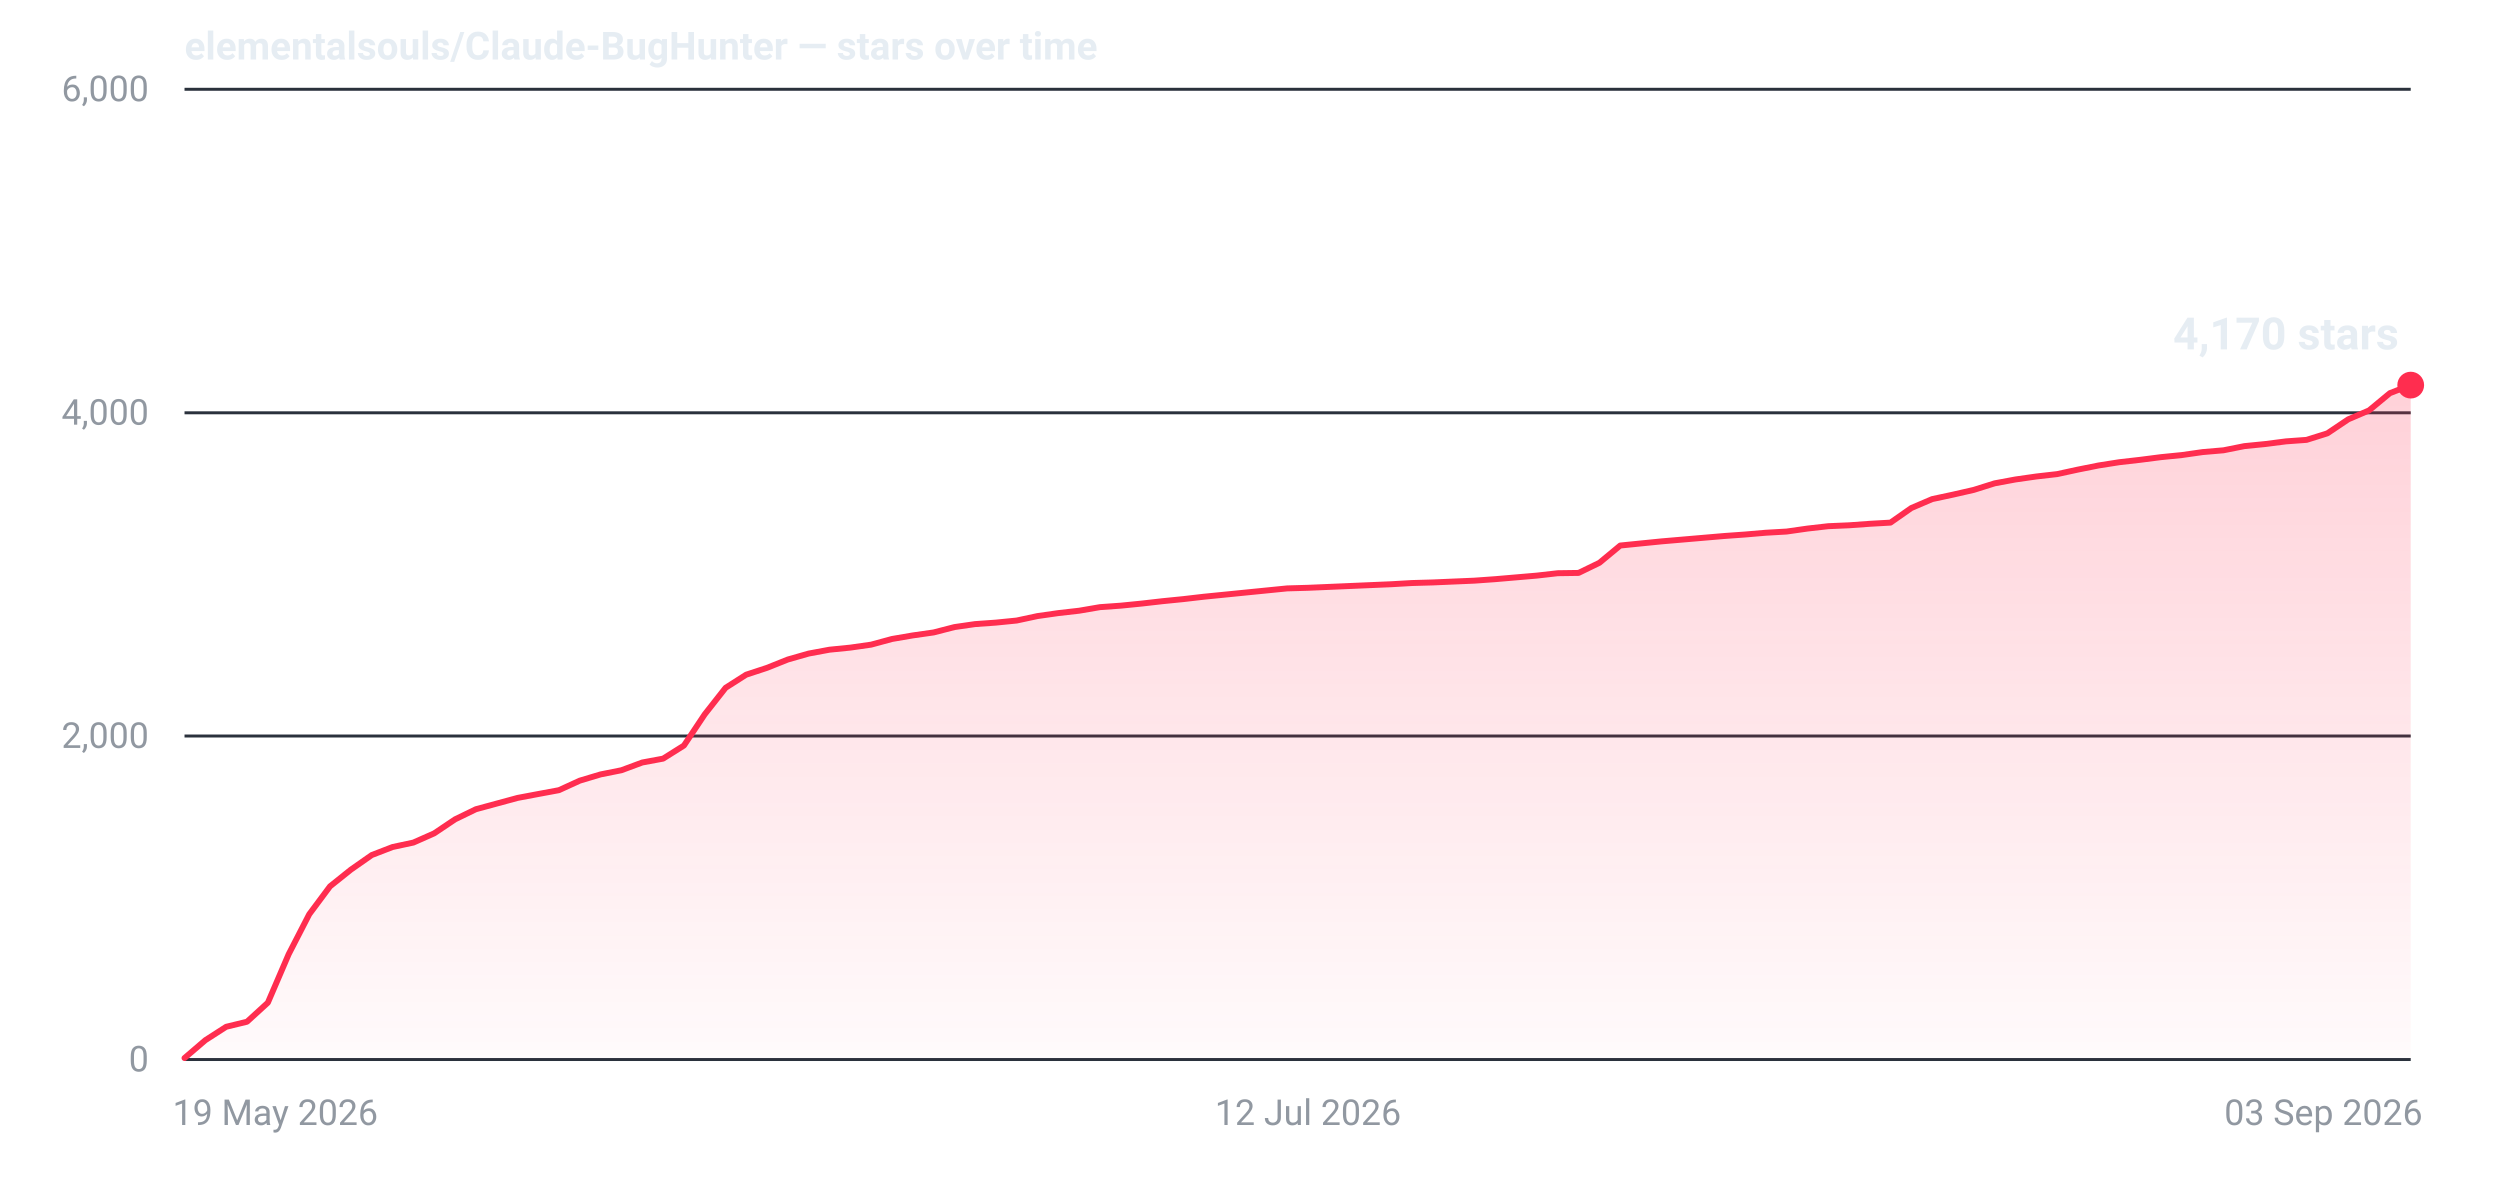
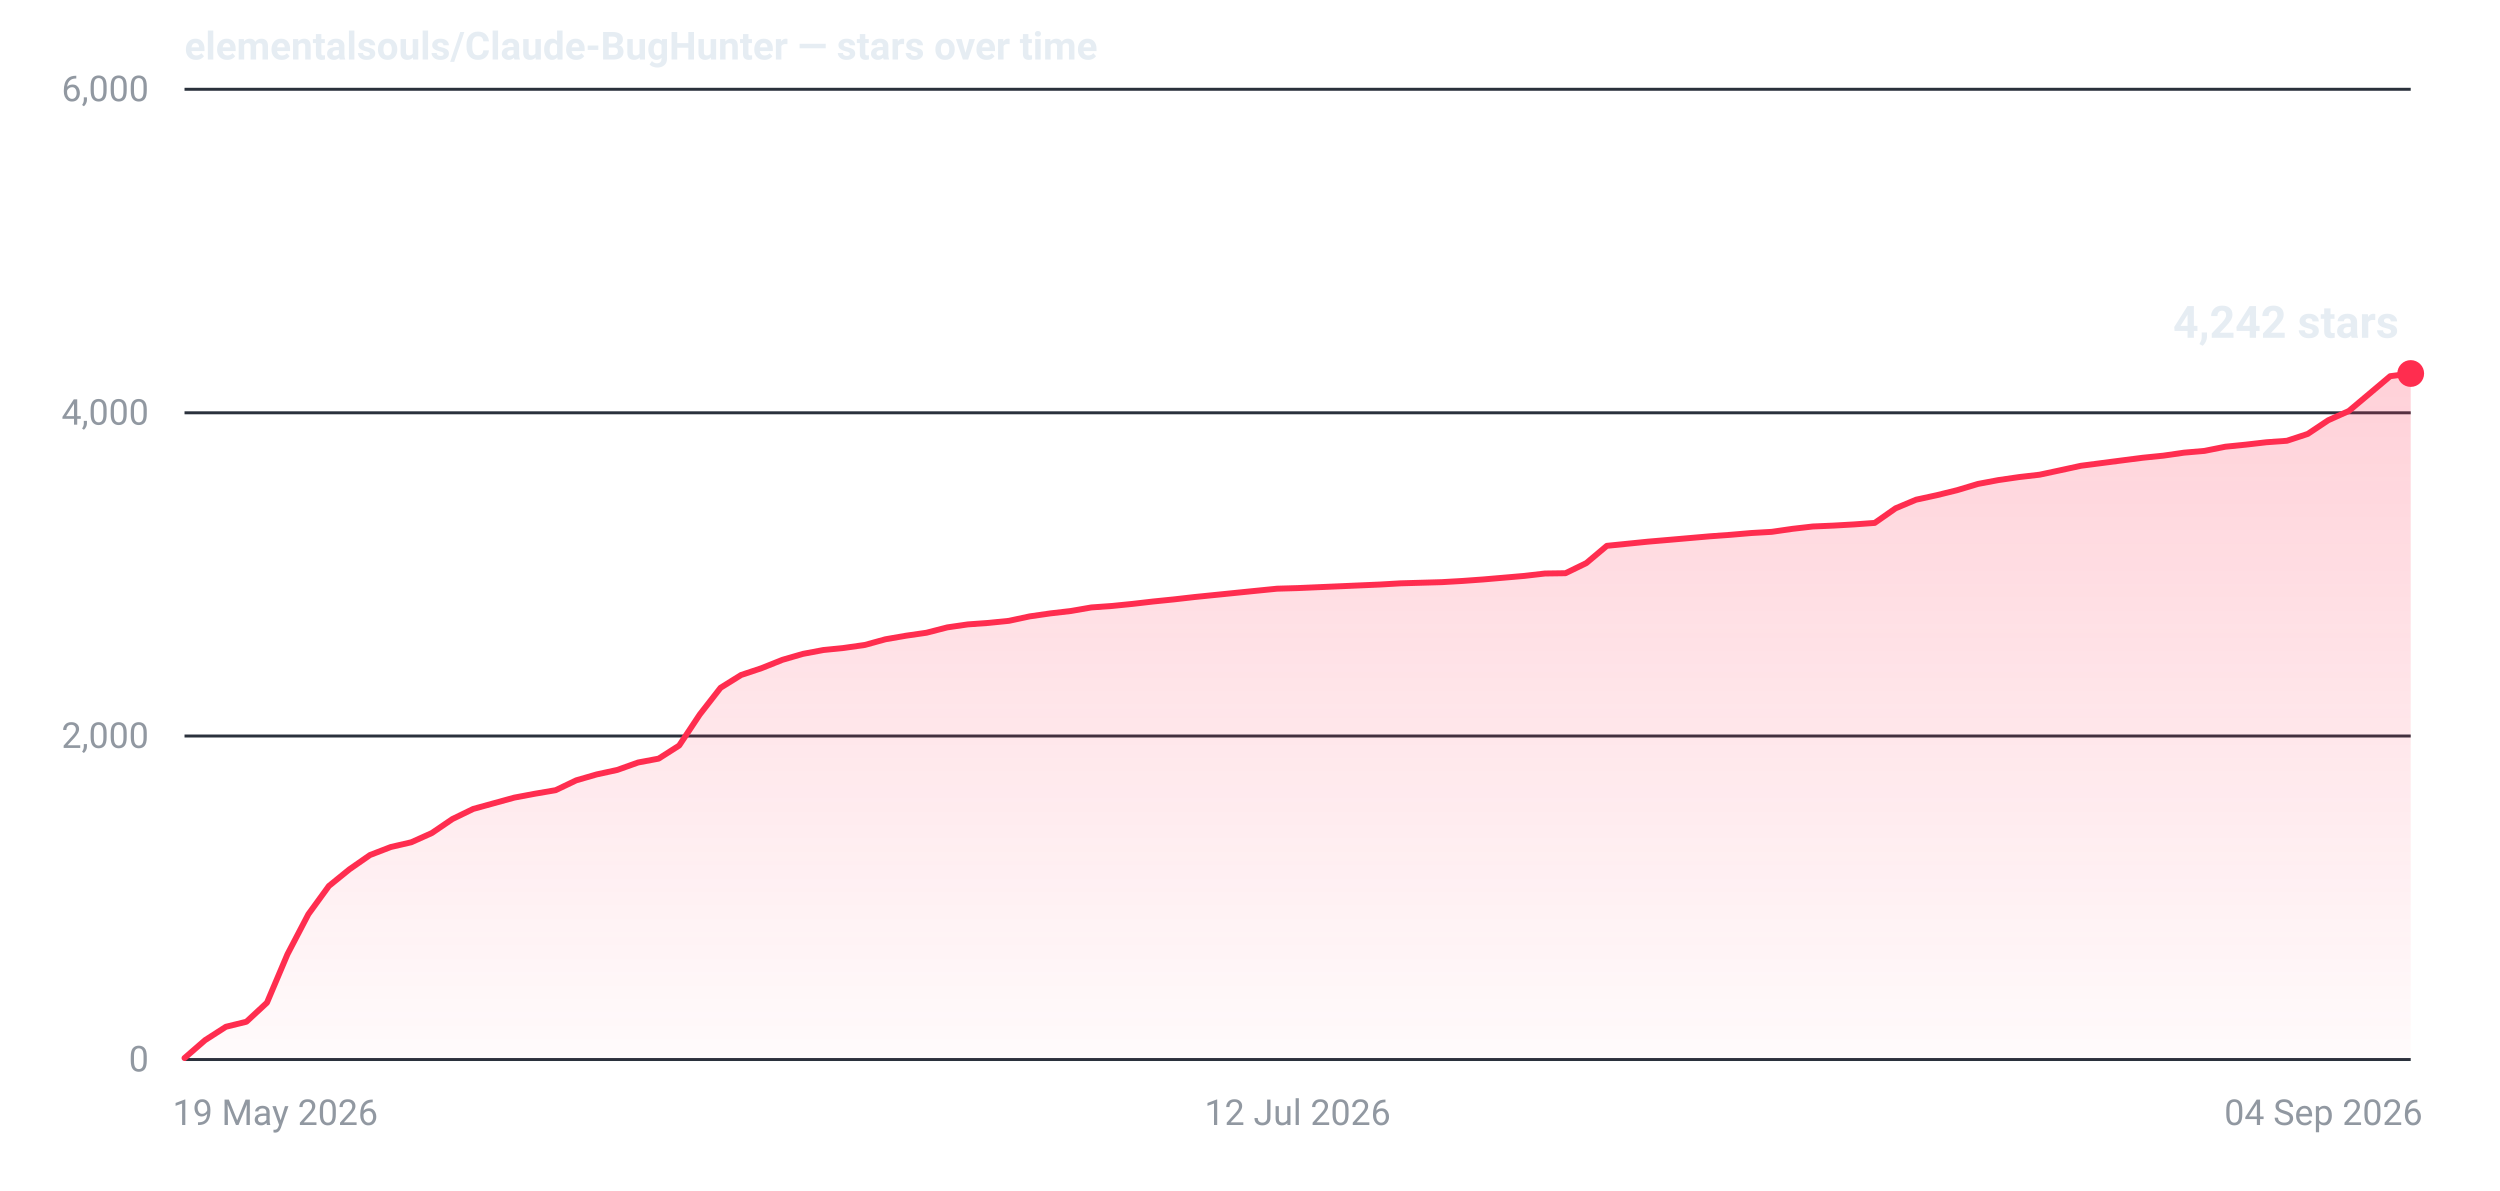
- <svg xmlns="http://www.w3.org/2000/svg" width="840" height="400" viewBox="0 0 840 400" role="img" aria-label="Star history for elementalsouls/Claude-BugHunter: 4170 stars as of 03 Sep 2026">
+ <svg xmlns="http://www.w3.org/2000/svg" width="840" height="400" viewBox="0 0 840 400" role="img" aria-label="Star history for elementalsouls/Claude-BugHunter: 4242 stars as of 04 Sep 2026">
  <defs>
    <linearGradient id="fill-dark" x1="0" y1="0" x2="0" y2="1">
      <stop offset="0%" stop-color="#ff2d4f" stop-opacity="0.22" />
      <stop offset="100%" stop-color="#ff2d4f" stop-opacity="0.02" />
    </linearGradient>
  </defs>
  <line x1="62" y1="356.0" x2="810" y2="356.0" stroke="#2a313c" stroke-width="1" />
  <text x="50" y="360.0" text-anchor="end" font-family="system-ui,-apple-system,'Segoe UI',Roboto,'Helvetica Neue',Arial,sans-serif" font-size="12" font-variant-numeric="tabular-nums" fill="#9198a1">0</text>
  <line x1="62" y1="247.3" x2="810" y2="247.3" stroke="#2a313c" stroke-width="1" />
  <text x="50" y="251.3" text-anchor="end" font-family="system-ui,-apple-system,'Segoe UI',Roboto,'Helvetica Neue',Arial,sans-serif" font-size="12" font-variant-numeric="tabular-nums" fill="#9198a1">2,000</text>
  <line x1="62" y1="138.7" x2="810" y2="138.7" stroke="#2a313c" stroke-width="1" />
  <text x="50" y="142.7" text-anchor="end" font-family="system-ui,-apple-system,'Segoe UI',Roboto,'Helvetica Neue',Arial,sans-serif" font-size="12" font-variant-numeric="tabular-nums" fill="#9198a1">4,000</text>
  <line x1="62" y1="30.0" x2="810" y2="30.0" stroke="#2a313c" stroke-width="1" />
  <text x="50" y="34.0" text-anchor="end" font-family="system-ui,-apple-system,'Segoe UI',Roboto,'Helvetica Neue',Arial,sans-serif" font-size="12" font-variant-numeric="tabular-nums" fill="#9198a1">6,000</text>
  <text x="58.0" y="378.0" text-anchor="start" font-family="system-ui,-apple-system,'Segoe UI',Roboto,'Helvetica Neue',Arial,sans-serif" font-size="12" fill="#9198a1">19 May 2026</text>
-   <text x="439.5" y="378.0" text-anchor="middle" font-family="system-ui,-apple-system,'Segoe UI',Roboto,'Helvetica Neue',Arial,sans-serif" font-size="12" fill="#9198a1">12 Jul 2026</text>
-   <text x="814.0" y="378.0" text-anchor="end" font-family="system-ui,-apple-system,'Segoe UI',Roboto,'Helvetica Neue',Arial,sans-serif" font-size="12" fill="#9198a1">03 Sep 2026</text>
-   <path d="M62.0,355.5 L69.0,349.5 L76.0,345.0 L83.0,343.3 L90.0,336.9 L97.0,320.6 L103.9,307.2 L110.9,297.8 L117.9,292.2 L124.9,287.3 L131.9,284.6 L138.9,283.1 L145.9,280.0 L152.9,275.3 L159.9,271.9 L166.9,270.0 L173.9,268.1 L180.8,266.8 L187.8,265.5 L194.8,262.3 L201.8,260.2 L208.8,258.8 L215.8,256.2 L222.8,254.9 L229.8,250.5 L236.8,240.0 L243.8,231.1 L250.7,226.7 L257.7,224.4 L264.7,221.6 L271.7,219.6 L278.7,218.3 L285.7,217.6 L292.7,216.6 L299.7,214.7 L306.7,213.5 L313.7,212.5 L320.7,210.7 L327.6,209.7 L334.6,209.2 L341.6,208.5 L348.6,207.0 L355.6,206.0 L362.6,205.2 L369.6,204.0 L376.6,203.5 L383.6,202.8 L390.6,202.0 L397.6,201.3 L404.5,200.5 L411.5,199.8 L418.5,199.1 L425.5,198.4 L432.5,197.7 L439.5,197.5 L446.5,197.2 L453.5,196.9 L460.5,196.6 L467.5,196.3 L474.4,195.9 L481.4,195.7 L488.4,195.4 L495.4,195.1 L502.4,194.6 L509.4,194.0 L516.4,193.4 L523.4,192.6 L530.4,192.5 L537.4,189.1 L544.4,183.3 L551.3,182.6 L558.3,181.9 L565.3,181.3 L572.3,180.7 L579.3,180.1 L586.3,179.6 L593.3,179.0 L600.3,178.6 L607.3,177.6 L614.3,176.8 L621.3,176.5 L628.2,176.0 L635.2,175.6 L642.2,170.7 L649.2,167.7 L656.2,166.2 L663.2,164.6 L670.2,162.4 L677.2,161.1 L684.2,160.1 L691.2,159.3 L698.1,157.8 L705.1,156.4 L712.1,155.3 L719.1,154.5 L726.1,153.6 L733.1,152.9 L740.1,151.9 L747.1,151.3 L754.1,149.9 L761.1,149.2 L768.1,148.3 L775.0,147.8 L782.0,145.6 L789.0,140.9 L796.0,137.9 L803.0,132.1 L810.0,129.4 L810.0,356 L62.0,356 Z" fill="url(#fill-dark)" />
-   <path d="M62.0,355.5 L69.0,349.5 L76.0,345.0 L83.0,343.3 L90.0,336.9 L97.0,320.6 L103.9,307.2 L110.9,297.8 L117.9,292.2 L124.9,287.3 L131.9,284.6 L138.9,283.1 L145.9,280.0 L152.9,275.3 L159.9,271.9 L166.9,270.0 L173.9,268.1 L180.8,266.8 L187.8,265.5 L194.8,262.3 L201.8,260.2 L208.8,258.8 L215.8,256.2 L222.8,254.9 L229.8,250.5 L236.8,240.0 L243.8,231.1 L250.7,226.7 L257.7,224.4 L264.7,221.6 L271.7,219.6 L278.7,218.3 L285.7,217.6 L292.7,216.6 L299.7,214.7 L306.7,213.5 L313.7,212.5 L320.7,210.7 L327.6,209.7 L334.6,209.2 L341.6,208.5 L348.6,207.0 L355.6,206.0 L362.6,205.2 L369.6,204.0 L376.6,203.5 L383.6,202.8 L390.6,202.0 L397.6,201.3 L404.5,200.5 L411.5,199.8 L418.5,199.1 L425.5,198.4 L432.5,197.7 L439.5,197.5 L446.5,197.2 L453.5,196.9 L460.5,196.6 L467.5,196.3 L474.4,195.9 L481.4,195.7 L488.4,195.4 L495.4,195.1 L502.4,194.6 L509.4,194.0 L516.4,193.4 L523.4,192.6 L530.4,192.5 L537.4,189.1 L544.4,183.3 L551.3,182.6 L558.3,181.9 L565.3,181.3 L572.3,180.7 L579.3,180.1 L586.3,179.6 L593.3,179.0 L600.3,178.6 L607.3,177.6 L614.3,176.8 L621.3,176.5 L628.2,176.0 L635.2,175.6 L642.2,170.7 L649.2,167.7 L656.2,166.2 L663.2,164.6 L670.2,162.4 L677.2,161.1 L684.2,160.1 L691.2,159.3 L698.1,157.8 L705.1,156.4 L712.1,155.3 L719.1,154.5 L726.1,153.6 L733.1,152.9 L740.1,151.9 L747.1,151.3 L754.1,149.9 L761.1,149.2 L768.1,148.3 L775.0,147.8 L782.0,145.6 L789.0,140.9 L796.0,137.9 L803.0,132.1 L810.0,129.4" fill="none" stroke="#ff2d4f" stroke-width="2" stroke-linejoin="round" stroke-linecap="round" />
-   <circle cx="810.0" cy="129.4" r="4.5" fill="#ff2d4f" />
-   <text x="806.0" y="117.4" text-anchor="end" font-family="system-ui,-apple-system,'Segoe UI',Roboto,'Helvetica Neue',Arial,sans-serif" font-size="15" font-weight="600" font-variant-numeric="tabular-nums" fill="#e6edf3">4,170 stars</text>
+   <text x="436.0" y="378.0" text-anchor="middle" font-family="system-ui,-apple-system,'Segoe UI',Roboto,'Helvetica Neue',Arial,sans-serif" font-size="12" fill="#9198a1">12 Jul 2026</text>
+   <text x="814.0" y="378.0" text-anchor="end" font-family="system-ui,-apple-system,'Segoe UI',Roboto,'Helvetica Neue',Arial,sans-serif" font-size="12" fill="#9198a1">04 Sep 2026</text>
+   <path d="M62.0,355.5 L68.9,349.5 L75.9,345.0 L82.8,343.3 L89.7,336.9 L96.6,320.6 L103.6,307.2 L110.5,297.7 L117.4,292.1 L124.3,287.3 L131.3,284.6 L138.2,283.0 L145.1,279.9 L152.0,275.2 L159.0,271.8 L165.9,269.9 L172.8,268.0 L179.7,266.7 L186.7,265.5 L193.6,262.2 L200.5,260.2 L207.4,258.7 L214.4,256.2 L221.3,254.9 L228.2,250.5 L235.1,240.1 L242.1,231.1 L249.0,226.8 L255.9,224.5 L262.9,221.7 L269.8,219.7 L276.7,218.4 L283.6,217.7 L290.6,216.7 L297.5,214.8 L304.4,213.6 L311.3,212.6 L318.3,210.8 L325.2,209.8 L332.1,209.3 L339.0,208.6 L346.0,207.1 L352.9,206.1 L359.8,205.3 L366.7,204.1 L373.7,203.6 L380.6,202.9 L387.5,202.1 L394.4,201.4 L401.4,200.6 L408.3,199.9 L415.2,199.2 L422.1,198.5 L429.1,197.8 L436.0,197.6 L442.9,197.3 L449.9,197.0 L456.8,196.7 L463.7,196.4 L470.6,196.0 L477.6,195.8 L484.5,195.6 L491.4,195.2 L498.3,194.7 L505.3,194.1 L512.2,193.5 L519.1,192.7 L526.0,192.6 L533.0,189.2 L539.9,183.4 L546.8,182.7 L553.7,182.0 L560.7,181.4 L567.6,180.8 L574.5,180.2 L581.4,179.7 L588.4,179.1 L595.3,178.7 L602.2,177.7 L609.1,176.9 L616.1,176.6 L623.0,176.2 L629.9,175.7 L636.9,170.8 L643.8,167.9 L650.7,166.4 L657.6,164.7 L664.6,162.6 L671.5,161.3 L678.4,160.3 L685.3,159.5 L692.3,158.0 L699.2,156.5 L706.1,155.6 L713.0,154.7 L720.0,153.8 L726.9,153.1 L733.8,152.1 L740.7,151.5 L747.7,150.1 L754.6,149.4 L761.5,148.6 L768.4,148.1 L775.4,145.8 L782.3,141.2 L789.2,138.1 L796.1,132.3 L803.1,126.4 L810.0,125.5 L810.0,356 L62.0,356 Z" fill="url(#fill-dark)" />
+   <path d="M62.0,355.5 L68.9,349.5 L75.9,345.0 L82.8,343.3 L89.7,336.9 L96.6,320.6 L103.6,307.2 L110.5,297.7 L117.4,292.1 L124.3,287.3 L131.3,284.6 L138.2,283.0 L145.1,279.9 L152.0,275.2 L159.0,271.8 L165.9,269.9 L172.8,268.0 L179.7,266.7 L186.7,265.5 L193.6,262.2 L200.5,260.2 L207.4,258.7 L214.4,256.2 L221.3,254.9 L228.2,250.5 L235.1,240.1 L242.1,231.1 L249.0,226.8 L255.9,224.5 L262.9,221.7 L269.8,219.7 L276.7,218.4 L283.6,217.7 L290.6,216.7 L297.5,214.8 L304.4,213.6 L311.3,212.6 L318.3,210.8 L325.2,209.8 L332.1,209.3 L339.0,208.6 L346.0,207.1 L352.9,206.1 L359.8,205.3 L366.7,204.1 L373.7,203.6 L380.6,202.9 L387.5,202.1 L394.4,201.4 L401.4,200.6 L408.3,199.9 L415.2,199.2 L422.1,198.5 L429.1,197.8 L436.0,197.6 L442.9,197.3 L449.9,197.0 L456.8,196.7 L463.7,196.4 L470.6,196.0 L477.6,195.8 L484.5,195.6 L491.4,195.2 L498.3,194.7 L505.3,194.1 L512.2,193.5 L519.1,192.7 L526.0,192.6 L533.0,189.2 L539.9,183.4 L546.8,182.7 L553.7,182.0 L560.7,181.4 L567.6,180.8 L574.5,180.2 L581.4,179.7 L588.4,179.1 L595.3,178.7 L602.2,177.7 L609.1,176.9 L616.1,176.6 L623.0,176.2 L629.9,175.7 L636.9,170.8 L643.8,167.9 L650.7,166.4 L657.6,164.7 L664.6,162.6 L671.5,161.3 L678.4,160.3 L685.3,159.5 L692.3,158.0 L699.2,156.5 L706.1,155.6 L713.0,154.7 L720.0,153.8 L726.9,153.1 L733.8,152.1 L740.7,151.5 L747.7,150.1 L754.6,149.4 L761.5,148.6 L768.4,148.1 L775.4,145.8 L782.3,141.2 L789.2,138.1 L796.1,132.3 L803.1,126.4 L810.0,125.5" fill="none" stroke="#ff2d4f" stroke-width="2" stroke-linejoin="round" stroke-linecap="round" />
+   <circle cx="810.0" cy="125.5" r="4.5" fill="#ff2d4f" />
+   <text x="806.0" y="113.5" text-anchor="end" font-family="system-ui,-apple-system,'Segoe UI',Roboto,'Helvetica Neue',Arial,sans-serif" font-size="15" font-weight="600" font-variant-numeric="tabular-nums" fill="#e6edf3">4,242 stars</text>
  <text x="62" y="20" font-family="system-ui,-apple-system,'Segoe UI',Roboto,'Helvetica Neue',Arial,sans-serif" font-size="13" font-weight="600" fill="#e6edf3">elementalsouls/Claude-BugHunter — stars over time</text>
</svg>
